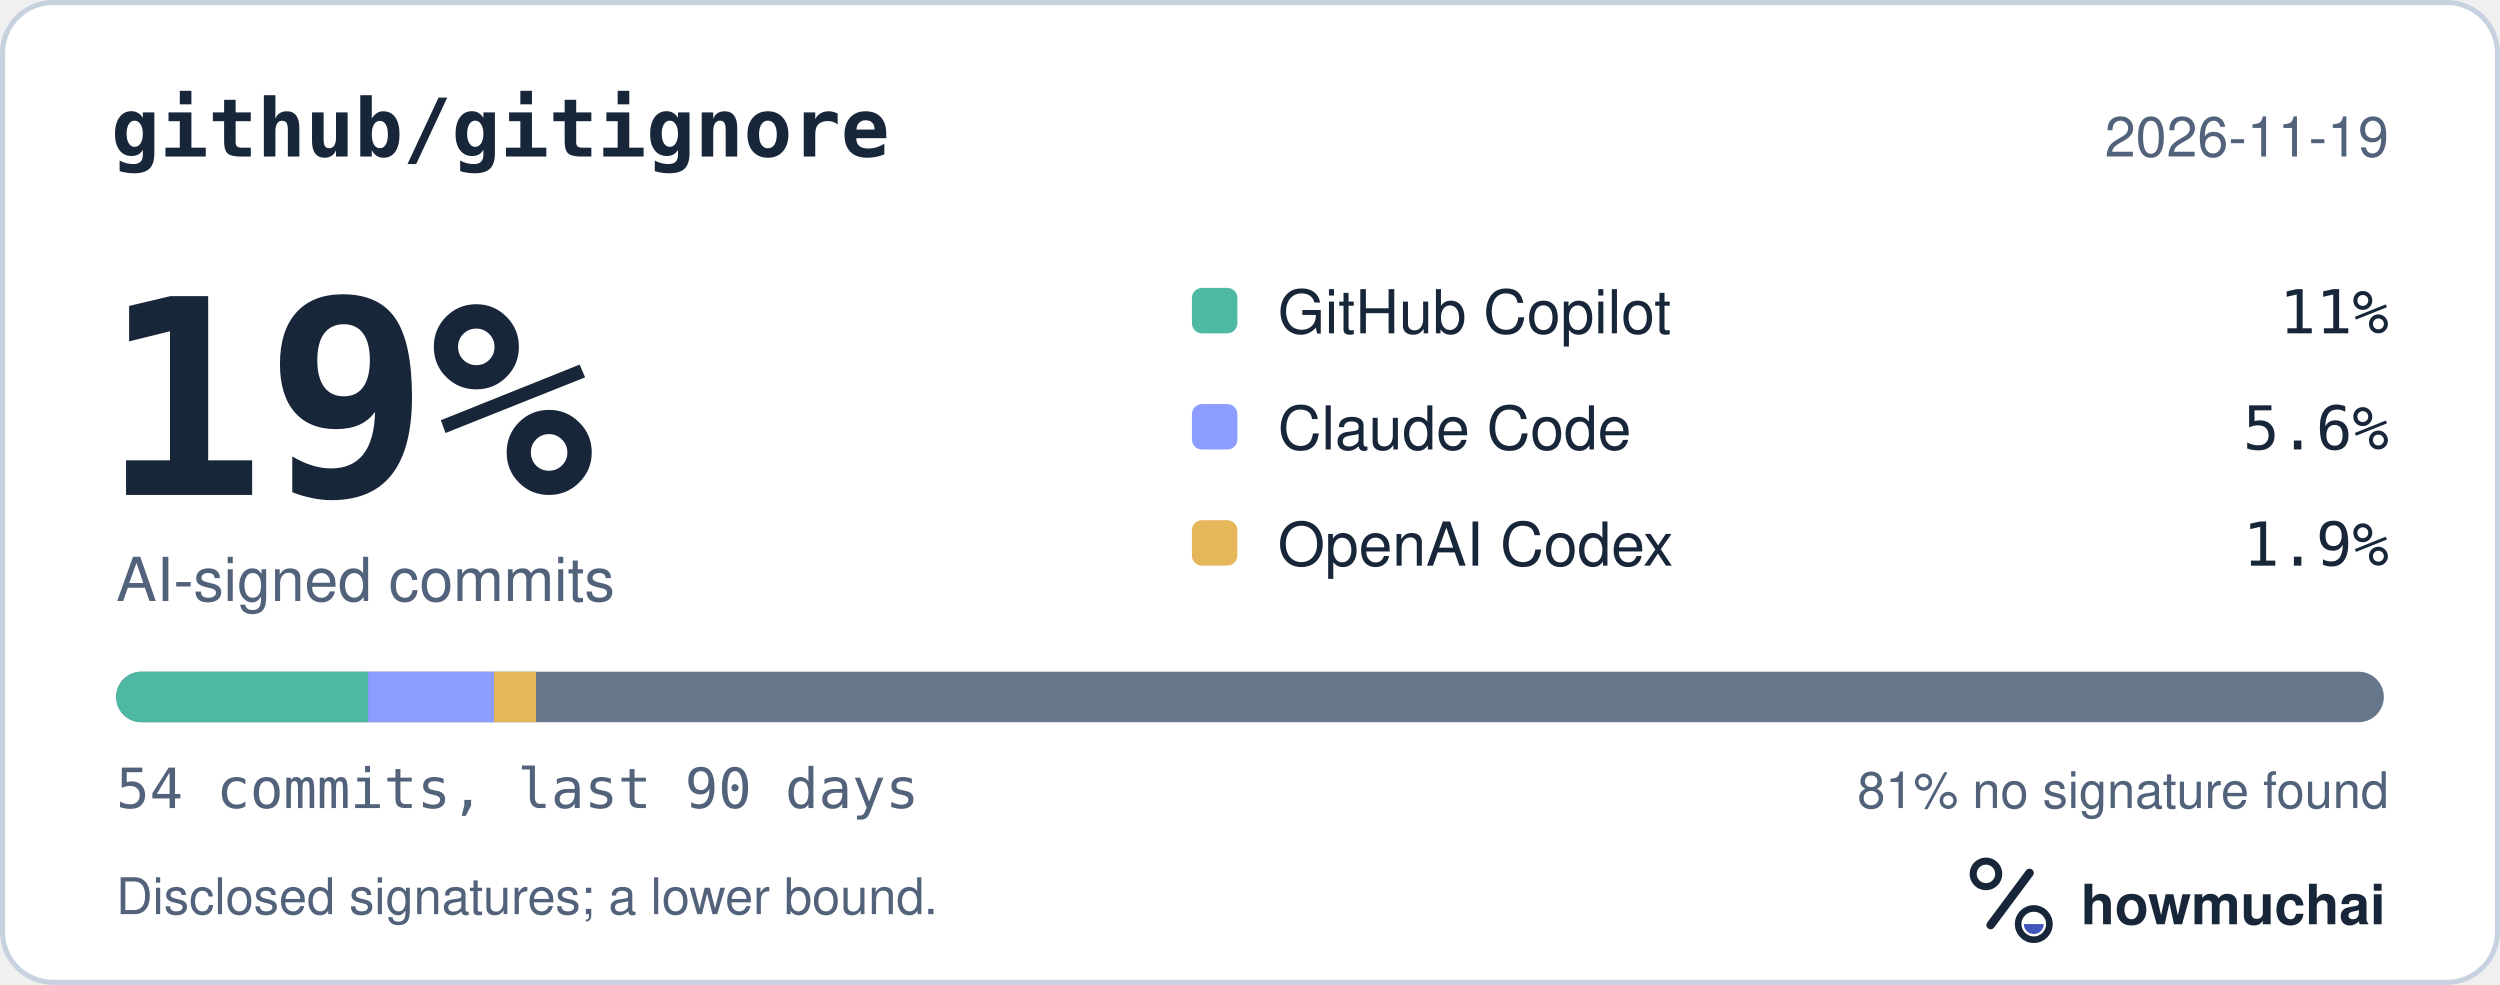
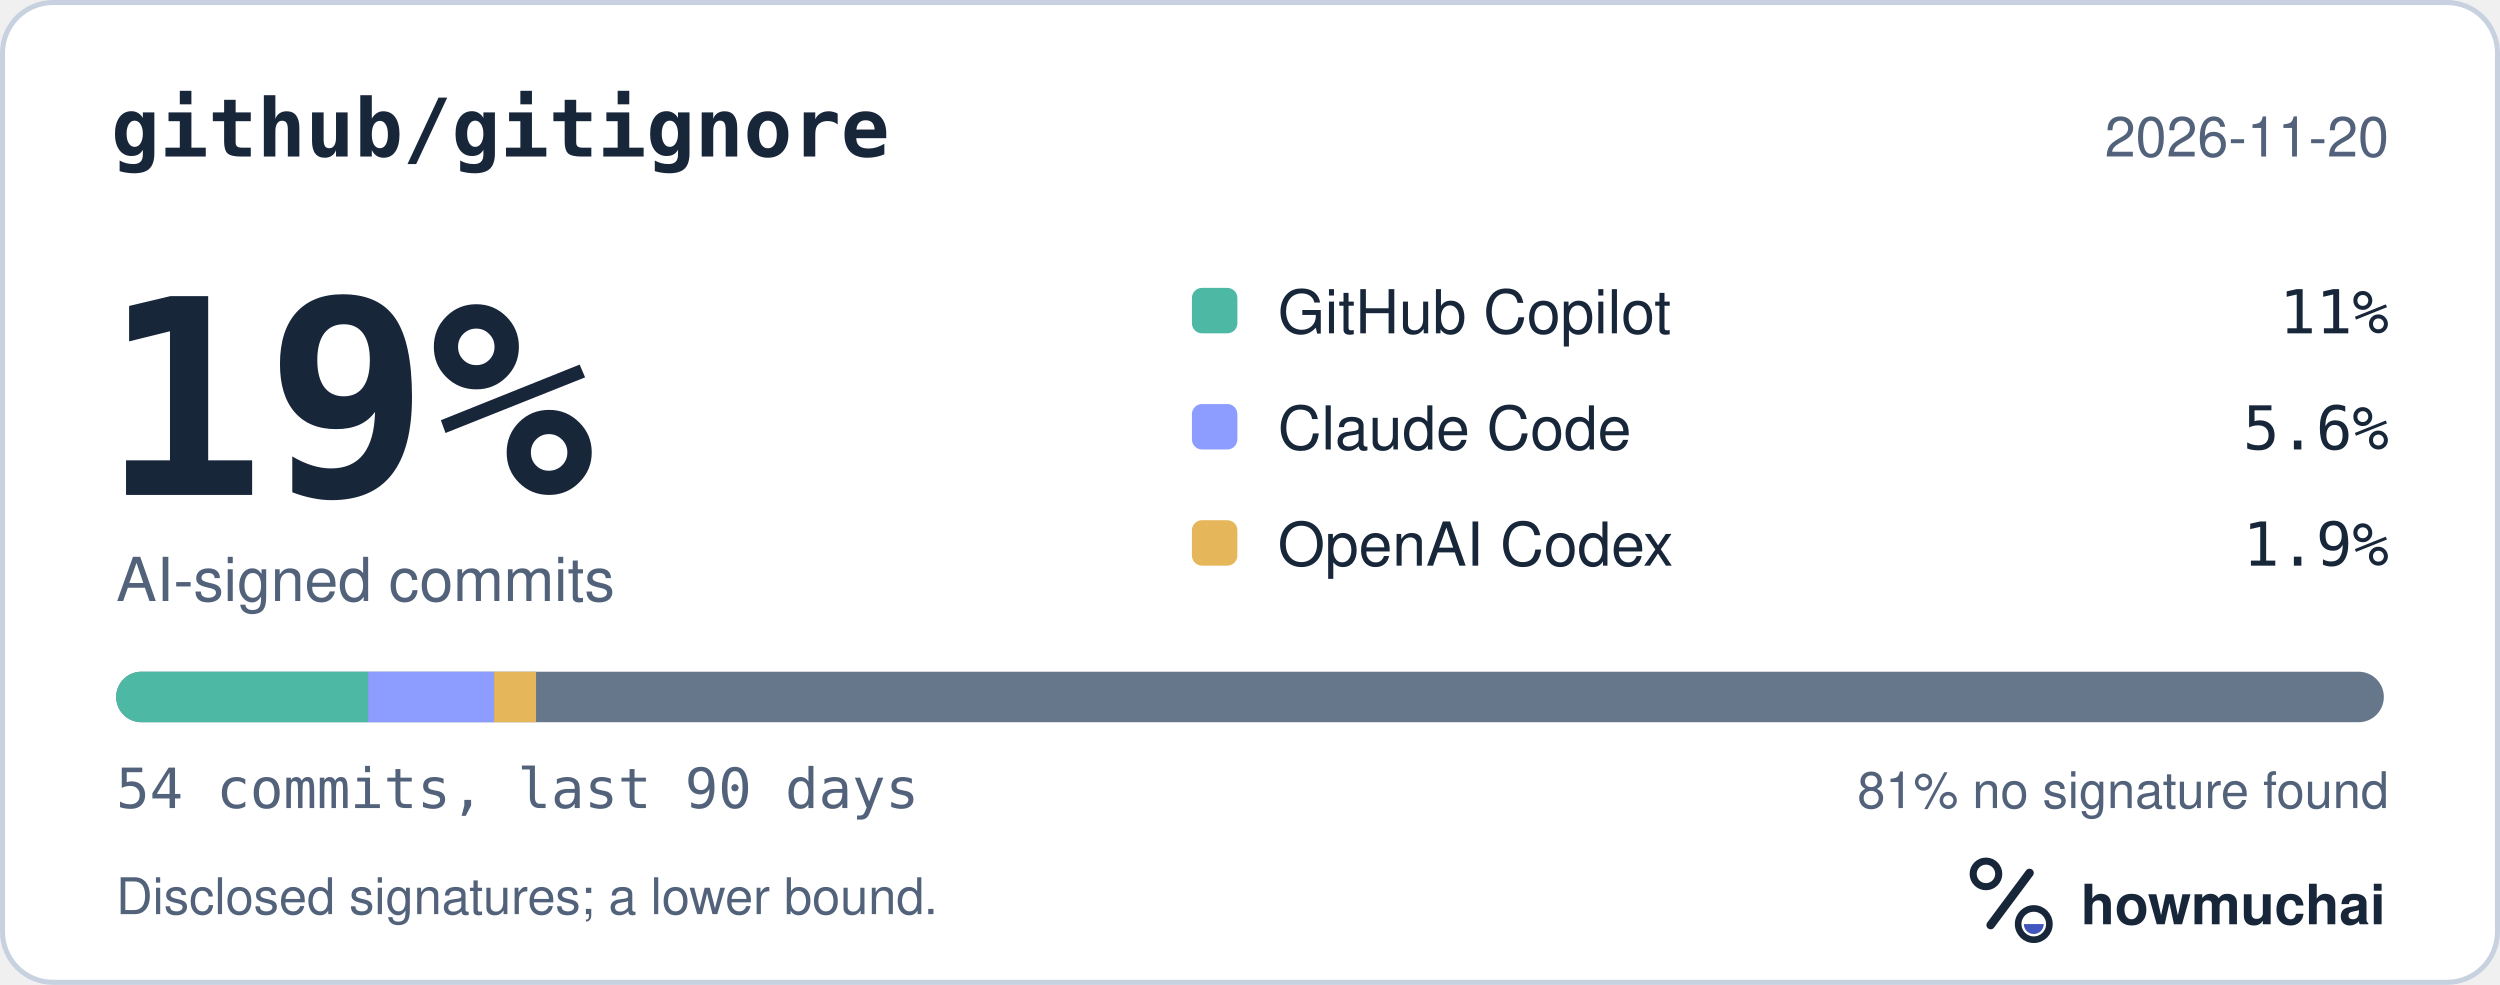
<svg xmlns="http://www.w3.org/2000/svg" width="495" height="195" viewBox="0 0 495 195" role="img" aria-labelledby="hm-t hm-d">
  <rect x="0.5" y="0.5" width="494" height="194" rx="10" fill="#FFFFFF" stroke="#C7D1DF" />
  <text x="22" y="31" fill="#18263A" font-family="ui-monospace, SF Mono, Menlo, Consolas, IBM Plex Mono, monospace" font-size="16" font-weight="600">github/gitignore</text>
-   <text x="473" y="31" fill="#52627A" font-family="-apple-system, BlinkMacSystemFont, Segoe UI, Helvetica, Arial, Fira Sans, sans-serif" font-size="11" text-anchor="end">2026-11-19</text>
+   <text x="473" y="31" fill="#52627A" font-family="-apple-system, BlinkMacSystemFont, Segoe UI, Helvetica, Arial, Fira Sans, sans-serif" font-size="11" text-anchor="end">2026-11-20</text>
  <text x="20" y="98" fill="#18263A" font-family="ui-monospace, SF Mono, Menlo, Consolas, IBM Plex Mono, monospace" font-size="54" font-weight="700">19%</text>
  <text x="23" y="119" fill="#52627A" font-family="-apple-system, BlinkMacSystemFont, Segoe UI, Helvetica, Arial, Fira Sans, sans-serif" font-size="12">AI-signed commits</text>
  <rect x="236" y="57" width="9" height="9" rx="2" fill="#4DB8A4" />
  <text x="253" y="66" fill="#18263A" font-family="-apple-system, BlinkMacSystemFont, Segoe UI, Helvetica, Arial, Fira Sans, sans-serif" font-size="12">GitHub Copilot</text>
  <text x="473" y="66" fill="#18263A" font-family="ui-monospace, SF Mono, Menlo, Consolas, IBM Plex Mono, monospace" font-size="12" text-anchor="end">11%</text>
  <rect x="236" y="80" width="9" height="9" rx="2" fill="#8D9DFF" />
  <text x="253" y="89" fill="#18263A" font-family="-apple-system, BlinkMacSystemFont, Segoe UI, Helvetica, Arial, Fira Sans, sans-serif" font-size="12">Claude Code</text>
  <text x="473" y="89" fill="#18263A" font-family="ui-monospace, SF Mono, Menlo, Consolas, IBM Plex Mono, monospace" font-size="12" text-anchor="end">5.6%</text>
  <rect x="236" y="103" width="9" height="9" rx="2" fill="#E6B75A" />
  <text x="253" y="112" fill="#18263A" font-family="-apple-system, BlinkMacSystemFont, Segoe UI, Helvetica, Arial, Fira Sans, sans-serif" font-size="12">OpenAI Codex</text>
  <text x="473" y="112" fill="#18263A" font-family="ui-monospace, SF Mono, Menlo, Consolas, IBM Plex Mono, monospace" font-size="12" text-anchor="end">1.9%</text>
  <defs>
    <clipPath id="hm-bar">
      <rect x="23" y="133" width="449" height="10" rx="5" />
    </clipPath>
  </defs>
  <rect x="23" y="133" width="449" height="10" rx="5" fill="#66768B" />
  <g clip-path="url(#hm-bar)">
    <rect x="23.00" y="133" width="49.89" height="10" fill="#4DB8A4" />
    <rect x="72.89" y="133" width="24.94" height="10" fill="#8D9DFF" />
    <rect x="97.83" y="133" width="8.31" height="10" fill="#E6B75A" />
  </g>
  <text x="23" y="160" fill="#52627A" font-family="ui-monospace, SF Mono, Menlo, Consolas, IBM Plex Mono, monospace" font-size="11">54 commits, last 90 days</text>
  <text x="473" y="160" fill="#52627A" font-family="-apple-system, BlinkMacSystemFont, Segoe UI, Helvetica, Arial, Fira Sans, sans-serif" font-size="10" text-anchor="end">81% no signature found</text>
  <text x="23" y="181" fill="#52627A" font-family="-apple-system, BlinkMacSystemFont, Segoe UI, Helvetica, Arial, Fira Sans, sans-serif" font-size="10">Disclosed signatures; a lower bound.</text>
  <g transform="translate(386 166) scale(0.046875)">
    <circle cx="154" cy="150" r="54" fill="none" stroke="#18263A" stroke-width="30" />
    <path d="M174 366 338 146" fill="none" stroke="#18263A" stroke-width="36" stroke-linecap="round" />
    <circle cx="356" cy="362" r="66" fill="none" stroke="#18263A" stroke-width="28" />
    <path d="M314 362a42 42 0 0 0 84 0Z" fill="#4056BC" />
  </g>
  <text x="412" y="183" fill="#18263A" font-family="-apple-system, BlinkMacSystemFont, Segoe UI, Helvetica, Arial, Fira Sans, sans-serif" font-size="11" font-weight="650">howmuchai</text>
</svg>
